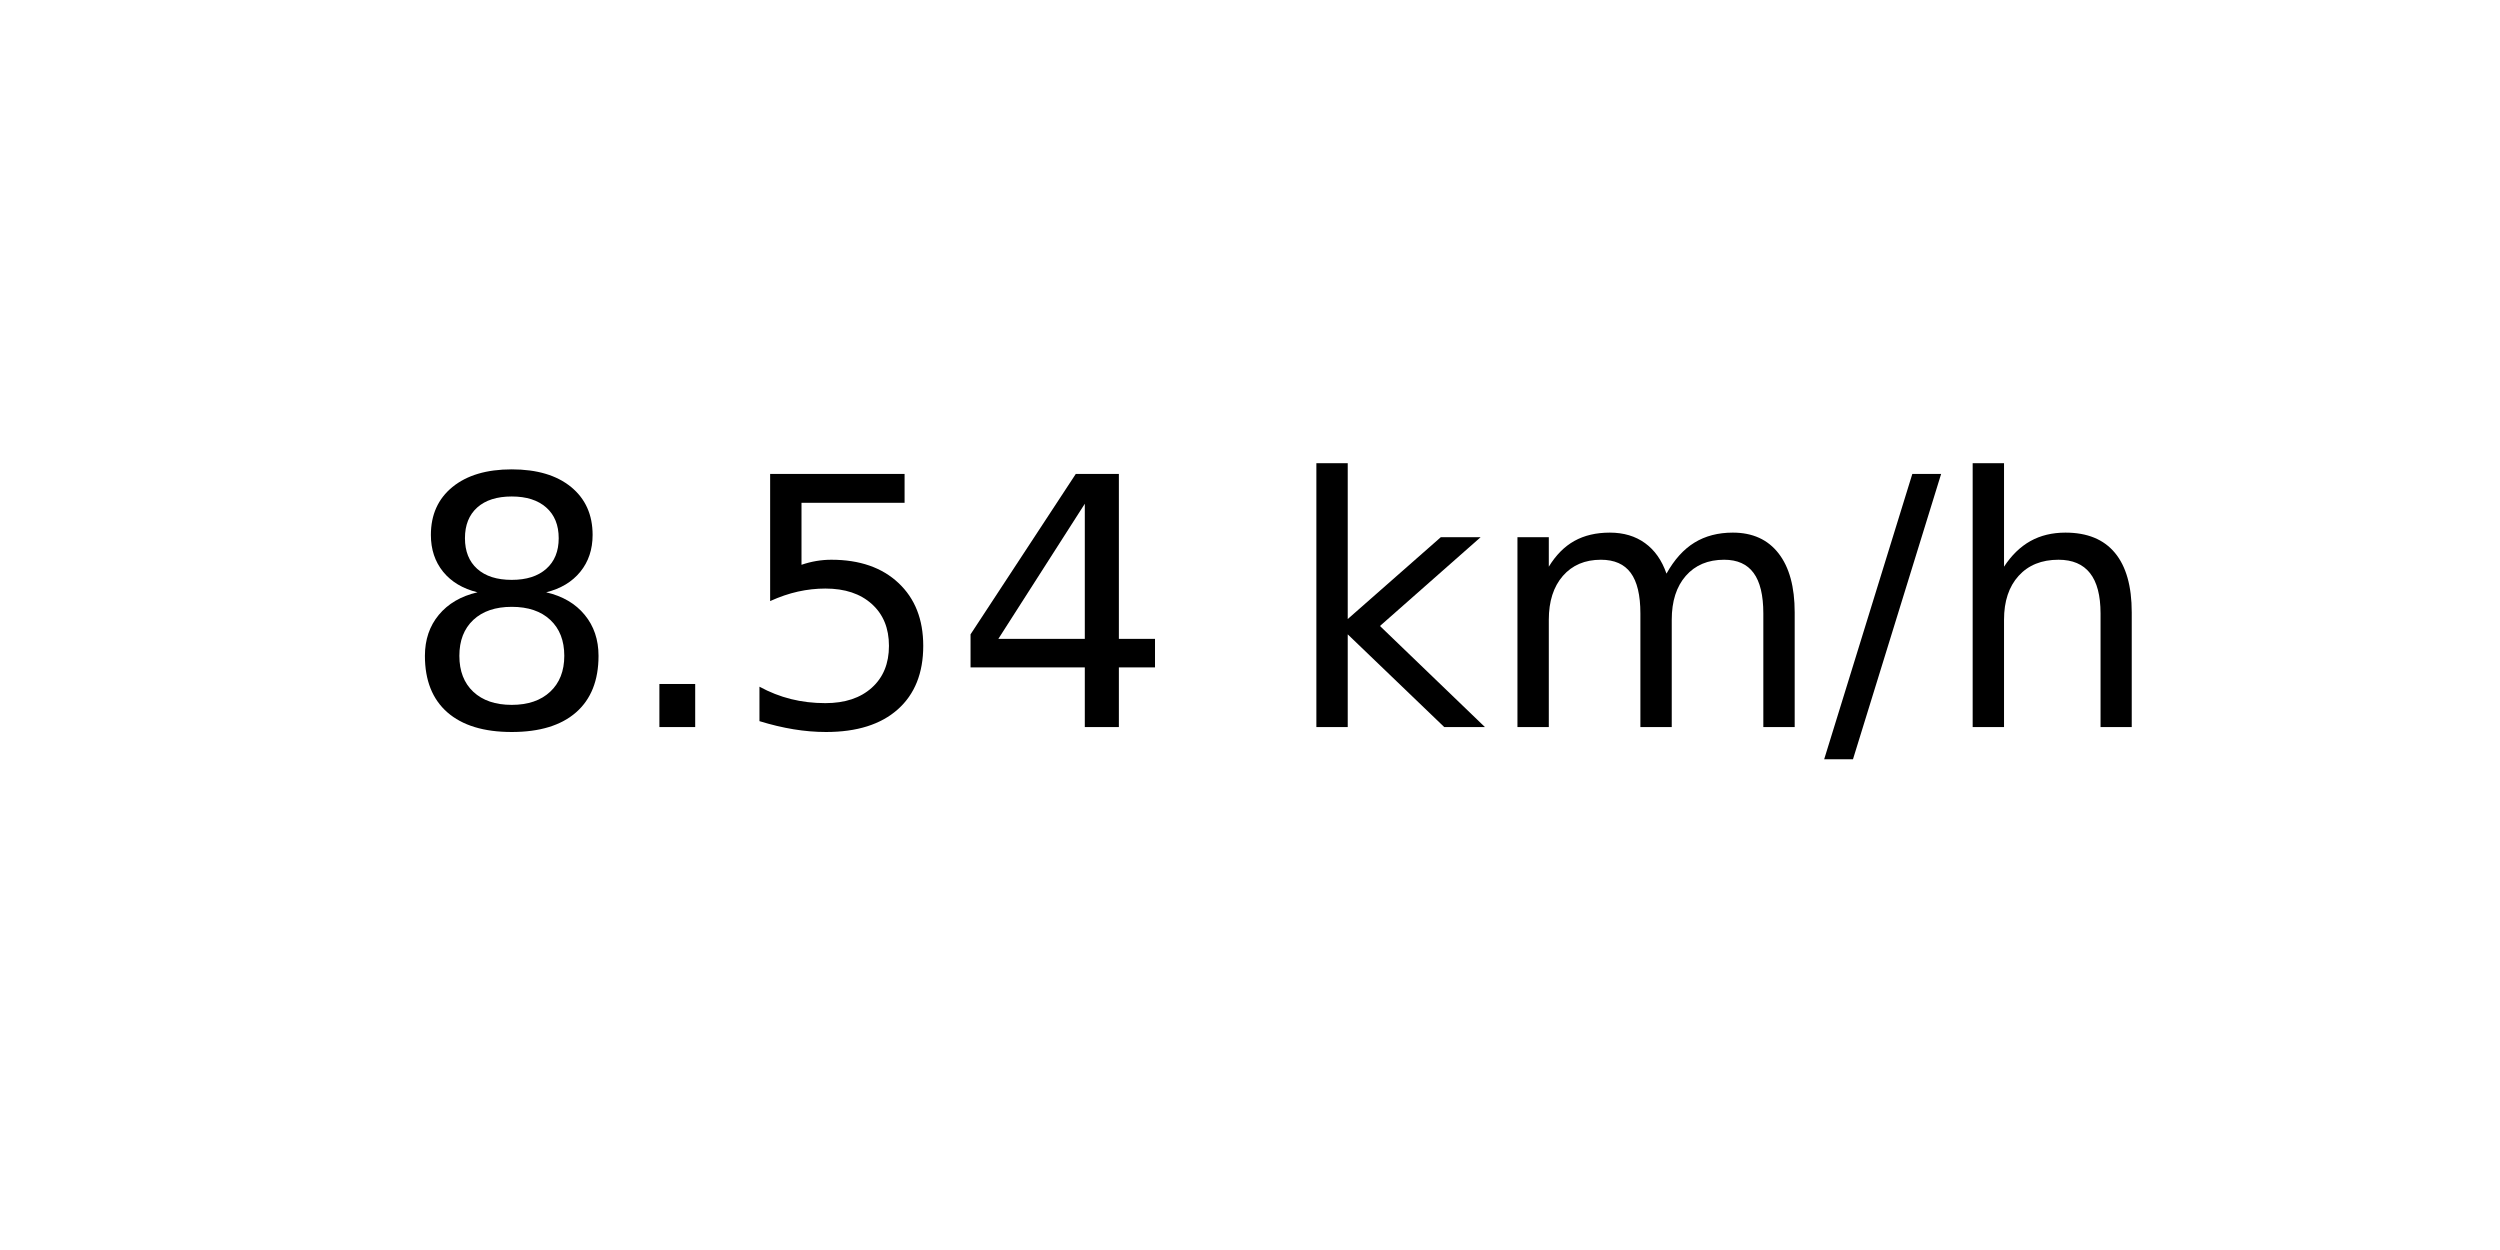
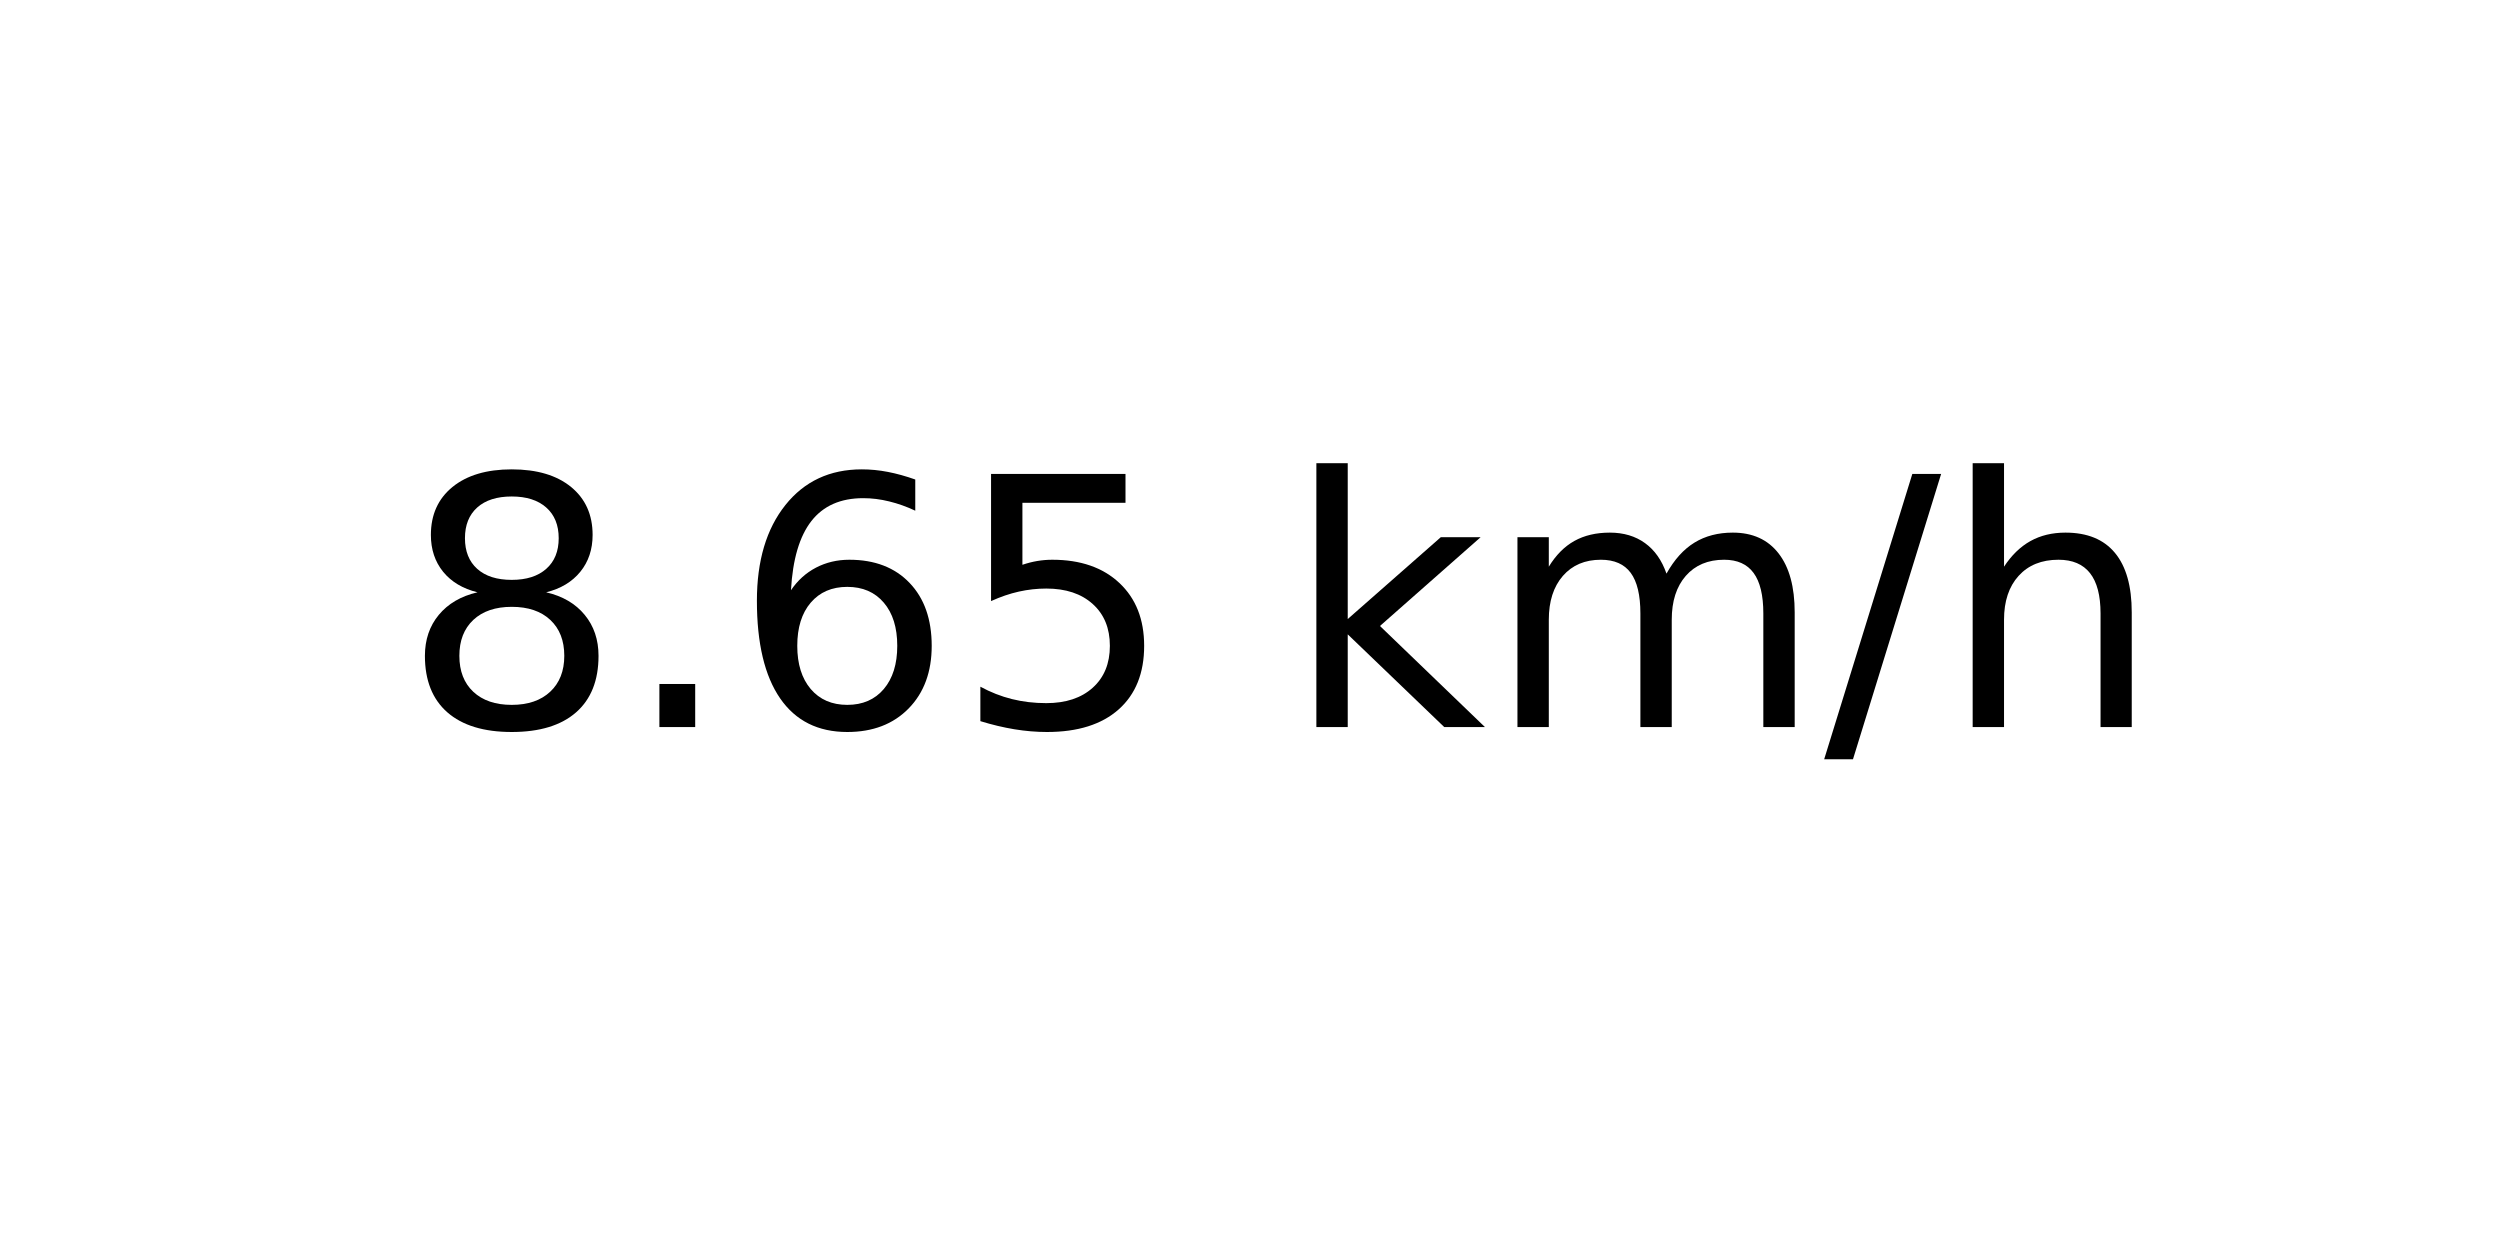
<svg xmlns="http://www.w3.org/2000/svg" xmlns:xlink="http://www.w3.org/1999/xlink" width="72pt" height="36pt" viewBox="0 0 72 36" version="1.1">
  <defs>
    <style type="text/css">*{stroke-linejoin: round; stroke-linecap: butt}</style>
  </defs>
  <g id="figure_1">
    <g id="axes_1">
      <g id="text_1">
        <g transform="translate(11.55937 20.93937) scale(0.1 -0.1)">
          <defs>
            <path id="DejaVuSans-38" d="M 2034 2216  Q 1584 2216 1326 1975  Q 1069 1734 1069 1313  Q 1069 891 1326 650  Q 1584 409 2034 409  Q 2484 409 2743 651  Q 3003 894 3003 1313  Q 3003 1734 2745 1975  Q 2488 2216 2034 2216  z M 1403 2484  Q 997 2584 770 2862  Q 544 3141 544 3541  Q 544 4100 942 4425  Q 1341 4750 2034 4750  Q 2731 4750 3128 4425  Q 3525 4100 3525 3541  Q 3525 3141 3298 2862  Q 3072 2584 2669 2484  Q 3125 2378 3379 2068  Q 3634 1759 3634 1313  Q 3634 634 3220 271  Q 2806 -91 2034 -91  Q 1263 -91 848 271  Q 434 634 434 1313  Q 434 1759 690 2068  Q 947 2378 1403 2484  z M 1172 3481  Q 1172 3119 1398 2916  Q 1625 2713 2034 2713  Q 2441 2713 2670 2916  Q 2900 3119 2900 3481  Q 2900 3844 2670 4047  Q 2441 4250 2034 4250  Q 1625 4250 1398 4047  Q 1172 3844 1172 3481  z " transform="scale(0.015625)" />
            <path id="DejaVuSans-2e" d="M 684 794  L 1344 794  L 1344 0  L 684 0  L 684 794  z " transform="scale(0.015625)" />
+             <path id="DejaVuSans-36" d="M 2113 2584  Q 1688 2584 1439 2293  Q 1191 2003 1191 1497  Q 1191 994 1439 701  Q 1688 409 2113 409  Q 2538 409 2786 701  Q 3034 994 3034 1497  Q 3034 2003 2786 2293  Q 2538 2584 2113 2584  z M 3366 4563  L 3366 3988  Q 3128 4100 2886 4159  Q 2644 4219 2406 4219  Q 1781 4219 1451 3797  Q 1122 3375 1075 2522  Q 1259 2794 1537 2939  Q 1816 3084 2150 3084  Q 2853 3084 3261 2657  Q 3669 2231 3669 1497  Q 3669 778 3244 343  Q 2819 -91 2113 -91  Q 1303 -91 875 529  Q 447 1150 447 2328  Q 447 3434 972 4092  Q 1497 4750 2381 4750  Q 2619 4750 2861 4703  Q 3103 4656 3366 4563  z " transform="scale(0.015625)" />
            <path id="DejaVuSans-35" d="M 691 4666  L 3169 4666  L 3169 4134  L 1269 4134  L 1269 2991  Q 1406 3038 1543 3061  Q 1681 3084 1819 3084  Q 2600 3084 3056 2656  Q 3513 2228 3513 1497  Q 3513 744 3044 326  Q 2575 -91 1722 -91  Q 1428 -91 1123 -41  Q 819 9 494 109  L 494 744  Q 775 591 1075 516  Q 1375 441 1709 441  Q 2250 441 2565 725  Q 2881 1009 2881 1497  Q 2881 1984 2565 2268  Q 2250 2553 1709 2553  Q 1456 2553 1204 2497  Q 953 2441 691 2322  L 691 4666  z " transform="scale(0.015625)" />
-             <path id="DejaVuSans-34" d="M 2419 4116  L 825 1625  L 2419 1625  L 2419 4116  z M 2253 4666  L 3047 4666  L 3047 1625  L 3713 1625  L 3713 1100  L 3047 1100  L 3047 0  L 2419 0  L 2419 1100  L 313 1100  L 313 1709  L 2253 4666  z " transform="scale(0.015625)" />
            <path id="DejaVuSans-20" transform="scale(0.015625)" />
            <path id="DejaVuSans-6b" d="M 581 4863  L 1159 4863  L 1159 1991  L 2875 3500  L 3609 3500  L 1753 1863  L 3688 0  L 2938 0  L 1159 1709  L 1159 0  L 581 0  L 581 4863  z " transform="scale(0.015625)" />
            <path id="DejaVuSans-6d" d="M 3328 2828  Q 3544 3216 3844 3400  Q 4144 3584 4550 3584  Q 5097 3584 5394 3201  Q 5691 2819 5691 2113  L 5691 0  L 5113 0  L 5113 2094  Q 5113 2597 4934 2840  Q 4756 3084 4391 3084  Q 3944 3084 3684 2787  Q 3425 2491 3425 1978  L 3425 0  L 2847 0  L 2847 2094  Q 2847 2600 2669 2842  Q 2491 3084 2119 3084  Q 1678 3084 1418 2786  Q 1159 2488 1159 1978  L 1159 0  L 581 0  L 581 3500  L 1159 3500  L 1159 2956  Q 1356 3278 1631 3431  Q 1906 3584 2284 3584  Q 2666 3584 2933 3390  Q 3200 3197 3328 2828  z " transform="scale(0.015625)" />
            <path id="DejaVuSans-2f" d="M 1625 4666  L 2156 4666  L 531 -594  L 0 -594  L 1625 4666  z " transform="scale(0.015625)" />
            <path id="DejaVuSans-68" d="M 3513 2113  L 3513 0  L 2938 0  L 2938 2094  Q 2938 2591 2744 2837  Q 2550 3084 2163 3084  Q 1697 3084 1428 2787  Q 1159 2491 1159 1978  L 1159 0  L 581 0  L 581 4863  L 1159 4863  L 1159 2956  Q 1366 3272 1645 3428  Q 1925 3584 2291 3584  Q 2894 3584 3203 3211  Q 3513 2838 3513 2113  z " transform="scale(0.015625)" />
          </defs>
          <use xlink:href="#DejaVuSans-38" />
          <use xlink:href="#DejaVuSans-2e" x="63.623" />
-           <use xlink:href="#DejaVuSans-35" x="95.41" />
-           <use xlink:href="#DejaVuSans-34" x="159.033" />
+           <use xlink:href="#DejaVuSans-36" x="95.41" />
+           <use xlink:href="#DejaVuSans-35" x="159.033" />
          <use xlink:href="#DejaVuSans-20" x="222.656" />
          <use xlink:href="#DejaVuSans-6b" x="254.443" />
          <use xlink:href="#DejaVuSans-6d" x="312.354" />
          <use xlink:href="#DejaVuSans-2f" x="409.766" />
          <use xlink:href="#DejaVuSans-68" x="443.457" />
        </g>
      </g>
    </g>
  </g>
</svg>
